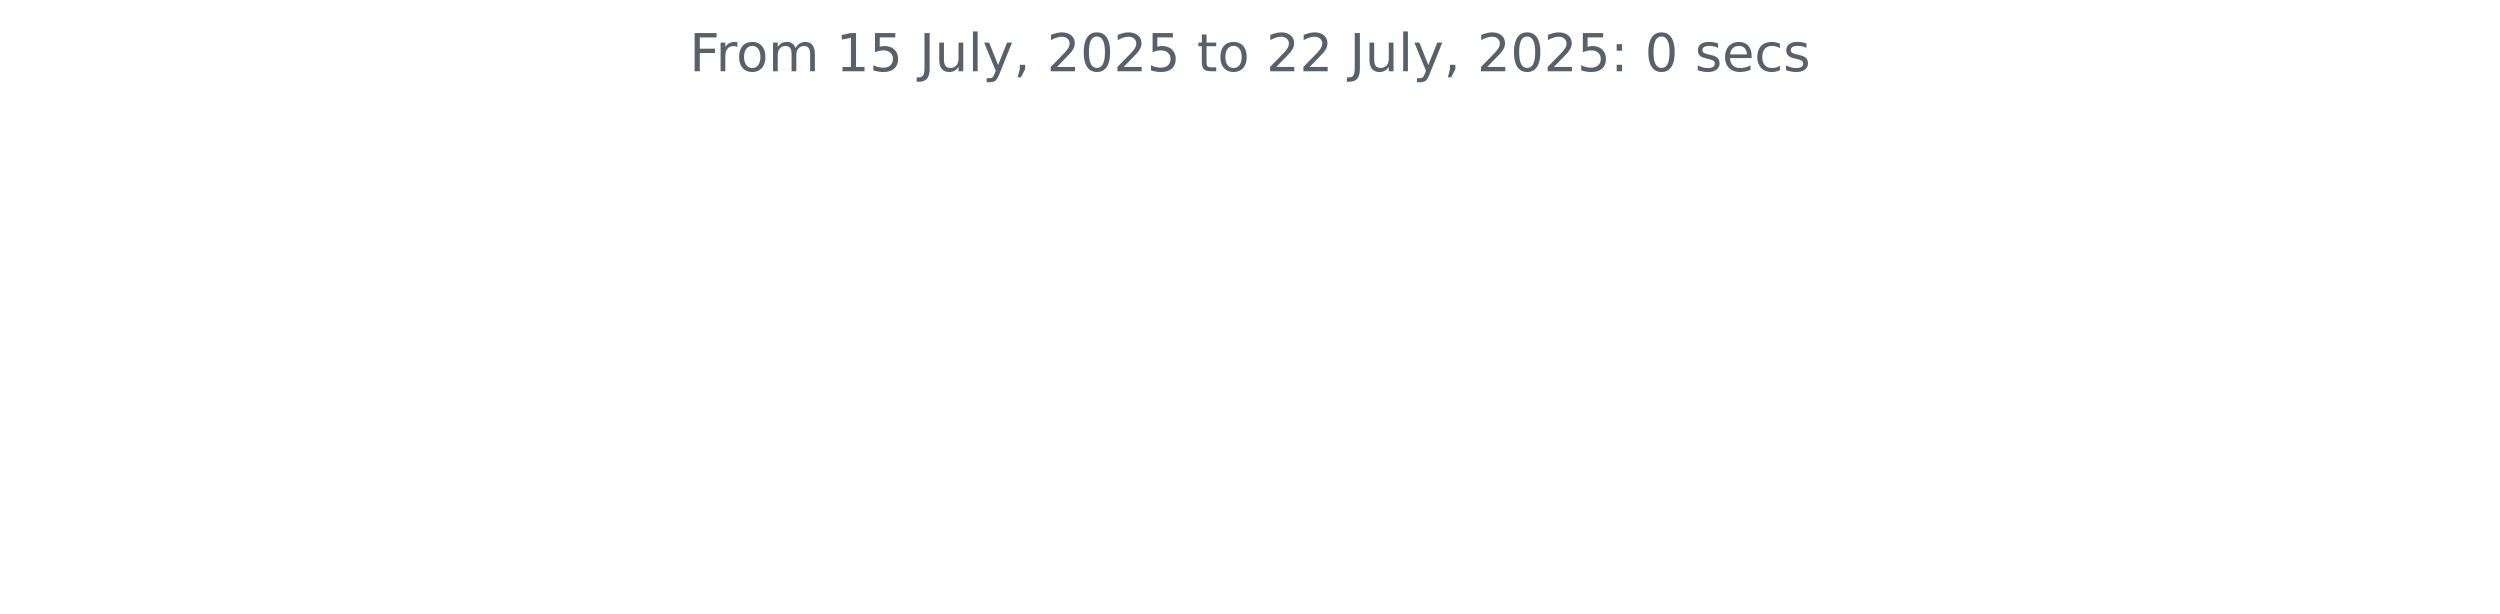
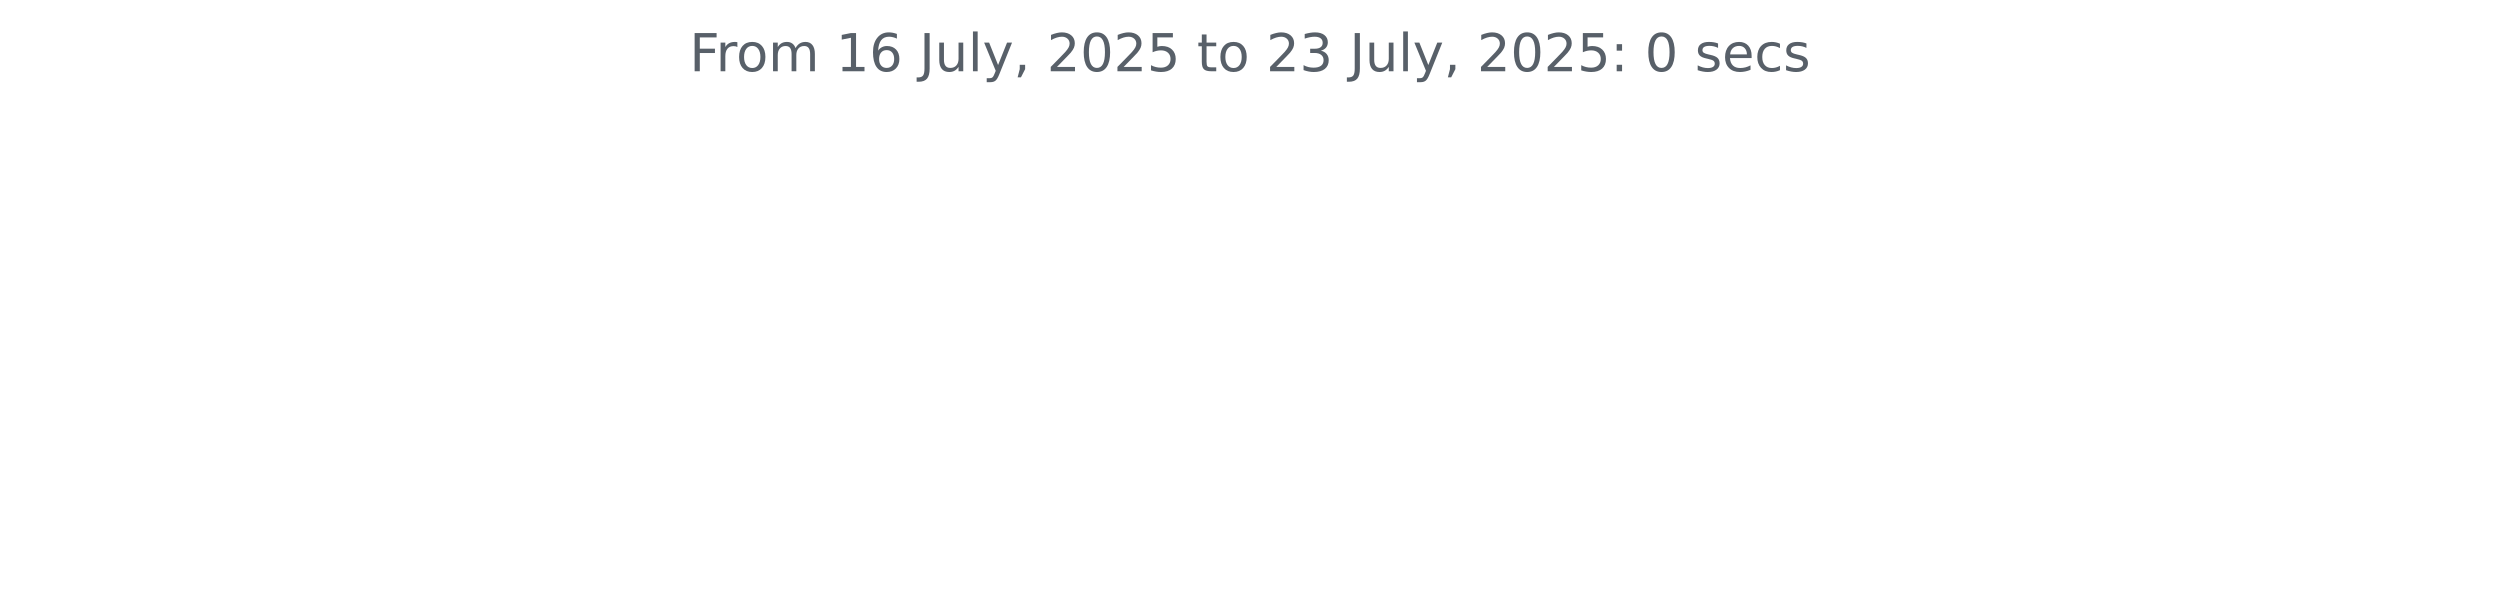
<svg xmlns="http://www.w3.org/2000/svg" xmlns:xlink="http://www.w3.org/1999/xlink" width="572.4pt" height="140.398pt" viewBox="0 0 572.4 140.398" version="1.1">
  <defs>
    <style type="text/css">*{stroke-linejoin: round; stroke-linecap: butt}</style>
  </defs>
  <g id="figure_1">
    <g id="patch_1">
      <path d="M 0 140.398  L 572.4 140.398  L 572.4 0  L 0 0  L 0 140.398  z " style="fill: none" />
    </g>
    <g id="axes_1">
      <g id="matplotlib.axis_1" />
      <g id="matplotlib.axis_2" />
      <g id="text_1">
        <g style="fill: #586069" transform="translate(157.8656 16.31812) scale(0.12 -0.12)">
          <defs>
            <path id="DejaVuSans-46" d="M 628 4666  L 3309 4666  L 3309 4134  L 1259 4134  L 1259 2759  L 3109 2759  L 3109 2228  L 1259 2228  L 1259 0  L 628 0  L 628 4666  z " transform="scale(0.015625)" />
            <path id="DejaVuSans-72" d="M 2631 2963  Q 2534 3019 2420 3045  Q 2306 3072 2169 3072  Q 1681 3072 1420 2755  Q 1159 2438 1159 1844  L 1159 0  L 581 0  L 581 3500  L 1159 3500  L 1159 2956  Q 1341 3275 1631 3429  Q 1922 3584 2338 3584  Q 2397 3584 2469 3576  Q 2541 3569 2628 3553  L 2631 2963  z " transform="scale(0.015625)" />
            <path id="DejaVuSans-6f" d="M 1959 3097  Q 1497 3097 1228 2736  Q 959 2375 959 1747  Q 959 1119 1226 758  Q 1494 397 1959 397  Q 2419 397 2687 759  Q 2956 1122 2956 1747  Q 2956 2369 2687 2733  Q 2419 3097 1959 3097  z M 1959 3584  Q 2709 3584 3137 3096  Q 3566 2609 3566 1747  Q 3566 888 3137 398  Q 2709 -91 1959 -91  Q 1206 -91 779 398  Q 353 888 353 1747  Q 353 2609 779 3096  Q 1206 3584 1959 3584  z " transform="scale(0.015625)" />
            <path id="DejaVuSans-6d" d="M 3328 2828  Q 3544 3216 3844 3400  Q 4144 3584 4550 3584  Q 5097 3584 5394 3201  Q 5691 2819 5691 2113  L 5691 0  L 5113 0  L 5113 2094  Q 5113 2597 4934 2840  Q 4756 3084 4391 3084  Q 3944 3084 3684 2787  Q 3425 2491 3425 1978  L 3425 0  L 2847 0  L 2847 2094  Q 2847 2600 2669 2842  Q 2491 3084 2119 3084  Q 1678 3084 1418 2786  Q 1159 2488 1159 1978  L 1159 0  L 581 0  L 581 3500  L 1159 3500  L 1159 2956  Q 1356 3278 1631 3431  Q 1906 3584 2284 3584  Q 2666 3584 2933 3390  Q 3200 3197 3328 2828  z " transform="scale(0.015625)" />
            <path id="DejaVuSans-20" transform="scale(0.015625)" />
            <path id="DejaVuSans-31" d="M 794 531  L 1825 531  L 1825 4091  L 703 3866  L 703 4441  L 1819 4666  L 2450 4666  L 2450 531  L 3481 531  L 3481 0  L 794 0  L 794 531  z " transform="scale(0.015625)" />
-             <path id="DejaVuSans-35" d="M 691 4666  L 3169 4666  L 3169 4134  L 1269 4134  L 1269 2991  Q 1406 3038 1543 3061  Q 1681 3084 1819 3084  Q 2600 3084 3056 2656  Q 3513 2228 3513 1497  Q 3513 744 3044 326  Q 2575 -91 1722 -91  Q 1428 -91 1123 -41  Q 819 9 494 109  L 494 744  Q 775 591 1075 516  Q 1375 441 1709 441  Q 2250 441 2565 725  Q 2881 1009 2881 1497  Q 2881 1984 2565 2268  Q 2250 2553 1709 2553  Q 1456 2553 1204 2497  Q 953 2441 691 2322  L 691 4666  z " transform="scale(0.015625)" />
+             <path id="DejaVuSans-36" d="M 2113 2584  Q 1688 2584 1439 2293  Q 1191 2003 1191 1497  Q 1191 994 1439 701  Q 1688 409 2113 409  Q 2538 409 2786 701  Q 3034 994 3034 1497  Q 3034 2003 2786 2293  Q 2538 2584 2113 2584  z M 3366 4563  L 3366 3988  Q 3128 4100 2886 4159  Q 2644 4219 2406 4219  Q 1781 4219 1451 3797  Q 1122 3375 1075 2522  Q 1259 2794 1537 2939  Q 1816 3084 2150 3084  Q 2853 3084 3261 2657  Q 3669 2231 3669 1497  Q 3669 778 3244 343  Q 2819 -91 2113 -91  Q 1303 -91 875 529  Q 447 1150 447 2328  Q 447 3434 972 4092  Q 1497 4750 2381 4750  Q 2619 4750 2861 4703  Q 3103 4656 3366 4563  z " transform="scale(0.015625)" />
            <path id="DejaVuSans-4a" d="M 628 4666  L 1259 4666  L 1259 325  Q 1259 -519 939 -900  Q 619 -1281 -91 -1281  L -331 -1281  L -331 -750  L -134 -750  Q 284 -750 456 -515  Q 628 -281 628 325  L 628 4666  z " transform="scale(0.015625)" />
            <path id="DejaVuSans-75" d="M 544 1381  L 544 3500  L 1119 3500  L 1119 1403  Q 1119 906 1312 657  Q 1506 409 1894 409  Q 2359 409 2629 706  Q 2900 1003 2900 1516  L 2900 3500  L 3475 3500  L 3475 0  L 2900 0  L 2900 538  Q 2691 219 2414 64  Q 2138 -91 1772 -91  Q 1169 -91 856 284  Q 544 659 544 1381  z M 1991 3584  L 1991 3584  z " transform="scale(0.015625)" />
            <path id="DejaVuSans-6c" d="M 603 4863  L 1178 4863  L 1178 0  L 603 0  L 603 4863  z " transform="scale(0.015625)" />
            <path id="DejaVuSans-79" d="M 2059 -325  Q 1816 -950 1584 -1140  Q 1353 -1331 966 -1331  L 506 -1331  L 506 -850  L 844 -850  Q 1081 -850 1212 -737  Q 1344 -625 1503 -206  L 1606 56  L 191 3500  L 800 3500  L 1894 763  L 2988 3500  L 3597 3500  L 2059 -325  z " transform="scale(0.015625)" />
            <path id="DejaVuSans-2c" d="M 750 794  L 1409 794  L 1409 256  L 897 -744  L 494 -744  L 750 256  L 750 794  z " transform="scale(0.015625)" />
            <path id="DejaVuSans-32" d="M 1228 531  L 3431 531  L 3431 0  L 469 0  L 469 531  Q 828 903 1448 1529  Q 2069 2156 2228 2338  Q 2531 2678 2651 2914  Q 2772 3150 2772 3378  Q 2772 3750 2511 3984  Q 2250 4219 1831 4219  Q 1534 4219 1204 4116  Q 875 4013 500 3803  L 500 4441  Q 881 4594 1212 4672  Q 1544 4750 1819 4750  Q 2544 4750 2975 4387  Q 3406 4025 3406 3419  Q 3406 3131 3298 2873  Q 3191 2616 2906 2266  Q 2828 2175 2409 1742  Q 1991 1309 1228 531  z " transform="scale(0.015625)" />
            <path id="DejaVuSans-30" d="M 2034 4250  Q 1547 4250 1301 3770  Q 1056 3291 1056 2328  Q 1056 1369 1301 889  Q 1547 409 2034 409  Q 2525 409 2770 889  Q 3016 1369 3016 2328  Q 3016 3291 2770 3770  Q 2525 4250 2034 4250  z M 2034 4750  Q 2819 4750 3233 4129  Q 3647 3509 3647 2328  Q 3647 1150 3233 529  Q 2819 -91 2034 -91  Q 1250 -91 836 529  Q 422 1150 422 2328  Q 422 3509 836 4129  Q 1250 4750 2034 4750  z " transform="scale(0.015625)" />
+             <path id="DejaVuSans-35" d="M 691 4666  L 3169 4666  L 3169 4134  L 1269 4134  L 1269 2991  Q 1406 3038 1543 3061  Q 1681 3084 1819 3084  Q 2600 3084 3056 2656  Q 3513 2228 3513 1497  Q 3513 744 3044 326  Q 2575 -91 1722 -91  Q 1428 -91 1123 -41  Q 819 9 494 109  L 494 744  Q 775 591 1075 516  Q 1375 441 1709 441  Q 2250 441 2565 725  Q 2881 1009 2881 1497  Q 2881 1984 2565 2268  Q 2250 2553 1709 2553  Q 1456 2553 1204 2497  Q 953 2441 691 2322  L 691 4666  z " transform="scale(0.015625)" />
            <path id="DejaVuSans-74" d="M 1172 4494  L 1172 3500  L 2356 3500  L 2356 3053  L 1172 3053  L 1172 1153  Q 1172 725 1289 603  Q 1406 481 1766 481  L 2356 481  L 2356 0  L 1766 0  Q 1100 0 847 248  Q 594 497 594 1153  L 594 3053  L 172 3053  L 172 3500  L 594 3500  L 594 4494  L 1172 4494  z " transform="scale(0.015625)" />
+             <path id="DejaVuSans-33" d="M 2597 2516  Q 3050 2419 3304 2112  Q 3559 1806 3559 1356  Q 3559 666 3084 287  Q 2609 -91 1734 -91  Q 1441 -91 1130 -33  Q 819 25 488 141  L 488 750  Q 750 597 1062 519  Q 1375 441 1716 441  Q 2309 441 2620 675  Q 2931 909 2931 1356  Q 2931 1769 2642 2001  Q 2353 2234 1838 2234  L 1294 2234  L 1294 2753  L 1863 2753  Q 2328 2753 2575 2939  Q 2822 3125 2822 3475  Q 2822 3834 2567 4026  Q 2313 4219 1838 4219  Q 1578 4219 1281 4162  Q 984 4106 628 3988  L 628 4550  Q 988 4650 1302 4700  Q 1616 4750 1894 4750  Q 2613 4750 3031 4423  Q 3450 4097 3450 3541  Q 3450 3153 3228 2886  Q 3006 2619 2597 2516  z " transform="scale(0.015625)" />
            <path id="DejaVuSans-3a" d="M 750 794  L 1409 794  L 1409 0  L 750 0  L 750 794  z M 750 3309  L 1409 3309  L 1409 2516  L 750 2516  L 750 3309  z " transform="scale(0.015625)" />
            <path id="DejaVuSans-73" d="M 2834 3397  L 2834 2853  Q 2591 2978 2328 3040  Q 2066 3103 1784 3103  Q 1356 3103 1142 2972  Q 928 2841 928 2578  Q 928 2378 1081 2264  Q 1234 2150 1697 2047  L 1894 2003  Q 2506 1872 2764 1633  Q 3022 1394 3022 966  Q 3022 478 2636 193  Q 2250 -91 1575 -91  Q 1294 -91 989 -36  Q 684 19 347 128  L 347 722  Q 666 556 975 473  Q 1284 391 1588 391  Q 1994 391 2212 530  Q 2431 669 2431 922  Q 2431 1156 2273 1281  Q 2116 1406 1581 1522  L 1381 1569  Q 847 1681 609 1914  Q 372 2147 372 2553  Q 372 3047 722 3315  Q 1072 3584 1716 3584  Q 2034 3584 2315 3537  Q 2597 3491 2834 3397  z " transform="scale(0.015625)" />
            <path id="DejaVuSans-65" d="M 3597 1894  L 3597 1613  L 953 1613  Q 991 1019 1311 708  Q 1631 397 2203 397  Q 2534 397 2845 478  Q 3156 559 3463 722  L 3463 178  Q 3153 47 2828 -22  Q 2503 -91 2169 -91  Q 1331 -91 842 396  Q 353 884 353 1716  Q 353 2575 817 3079  Q 1281 3584 2069 3584  Q 2775 3584 3186 3129  Q 3597 2675 3597 1894  z M 3022 2063  Q 3016 2534 2758 2815  Q 2500 3097 2075 3097  Q 1594 3097 1305 2825  Q 1016 2553 972 2059  L 3022 2063  z " transform="scale(0.015625)" />
            <path id="DejaVuSans-63" d="M 3122 3366  L 3122 2828  Q 2878 2963 2633 3030  Q 2388 3097 2138 3097  Q 1578 3097 1268 2742  Q 959 2388 959 1747  Q 959 1106 1268 751  Q 1578 397 2138 397  Q 2388 397 2633 464  Q 2878 531 3122 666  L 3122 134  Q 2881 22 2623 -34  Q 2366 -91 2075 -91  Q 1284 -91 818 406  Q 353 903 353 1747  Q 353 2603 823 3093  Q 1294 3584 2113 3584  Q 2378 3584 2631 3529  Q 2884 3475 3122 3366  z " transform="scale(0.015625)" />
          </defs>
          <use xlink:href="#DejaVuSans-46" />
          <use xlink:href="#DejaVuSans-72" x="50.27" />
          <use xlink:href="#DejaVuSans-6f" x="89.133" />
          <use xlink:href="#DejaVuSans-6d" x="150.314" />
          <use xlink:href="#DejaVuSans-20" x="247.727" />
          <use xlink:href="#DejaVuSans-31" x="279.514" />
-           <use xlink:href="#DejaVuSans-35" x="343.137" />
+           <use xlink:href="#DejaVuSans-36" x="343.137" />
          <use xlink:href="#DejaVuSans-20" x="406.76" />
          <use xlink:href="#DejaVuSans-4a" x="438.547" />
          <use xlink:href="#DejaVuSans-75" x="468.039" />
          <use xlink:href="#DejaVuSans-6c" x="531.418" />
          <use xlink:href="#DejaVuSans-79" x="559.201" />
          <use xlink:href="#DejaVuSans-2c" x="618.381" />
          <use xlink:href="#DejaVuSans-20" x="650.168" />
          <use xlink:href="#DejaVuSans-32" x="681.955" />
          <use xlink:href="#DejaVuSans-30" x="745.578" />
          <use xlink:href="#DejaVuSans-32" x="809.201" />
          <use xlink:href="#DejaVuSans-35" x="872.824" />
          <use xlink:href="#DejaVuSans-20" x="936.447" />
          <use xlink:href="#DejaVuSans-74" x="968.234" />
          <use xlink:href="#DejaVuSans-6f" x="1007.443" />
          <use xlink:href="#DejaVuSans-20" x="1068.625" />
          <use xlink:href="#DejaVuSans-32" x="1100.412" />
-           <use xlink:href="#DejaVuSans-32" x="1164.035" />
+           <use xlink:href="#DejaVuSans-33" x="1164.035" />
          <use xlink:href="#DejaVuSans-20" x="1227.658" />
          <use xlink:href="#DejaVuSans-4a" x="1259.445" />
          <use xlink:href="#DejaVuSans-75" x="1288.938" />
          <use xlink:href="#DejaVuSans-6c" x="1352.316" />
          <use xlink:href="#DejaVuSans-79" x="1380.1" />
          <use xlink:href="#DejaVuSans-2c" x="1439.279" />
          <use xlink:href="#DejaVuSans-20" x="1471.066" />
          <use xlink:href="#DejaVuSans-32" x="1502.854" />
          <use xlink:href="#DejaVuSans-30" x="1566.477" />
          <use xlink:href="#DejaVuSans-32" x="1630.1" />
          <use xlink:href="#DejaVuSans-35" x="1693.723" />
          <use xlink:href="#DejaVuSans-3a" x="1757.346" />
          <use xlink:href="#DejaVuSans-20" x="1791.037" />
          <use xlink:href="#DejaVuSans-30" x="1822.824" />
          <use xlink:href="#DejaVuSans-20" x="1886.447" />
          <use xlink:href="#DejaVuSans-73" x="1918.234" />
          <use xlink:href="#DejaVuSans-65" x="1970.334" />
          <use xlink:href="#DejaVuSans-63" x="2031.857" />
          <use xlink:href="#DejaVuSans-73" x="2086.838" />
        </g>
      </g>
    </g>
  </g>
</svg>
